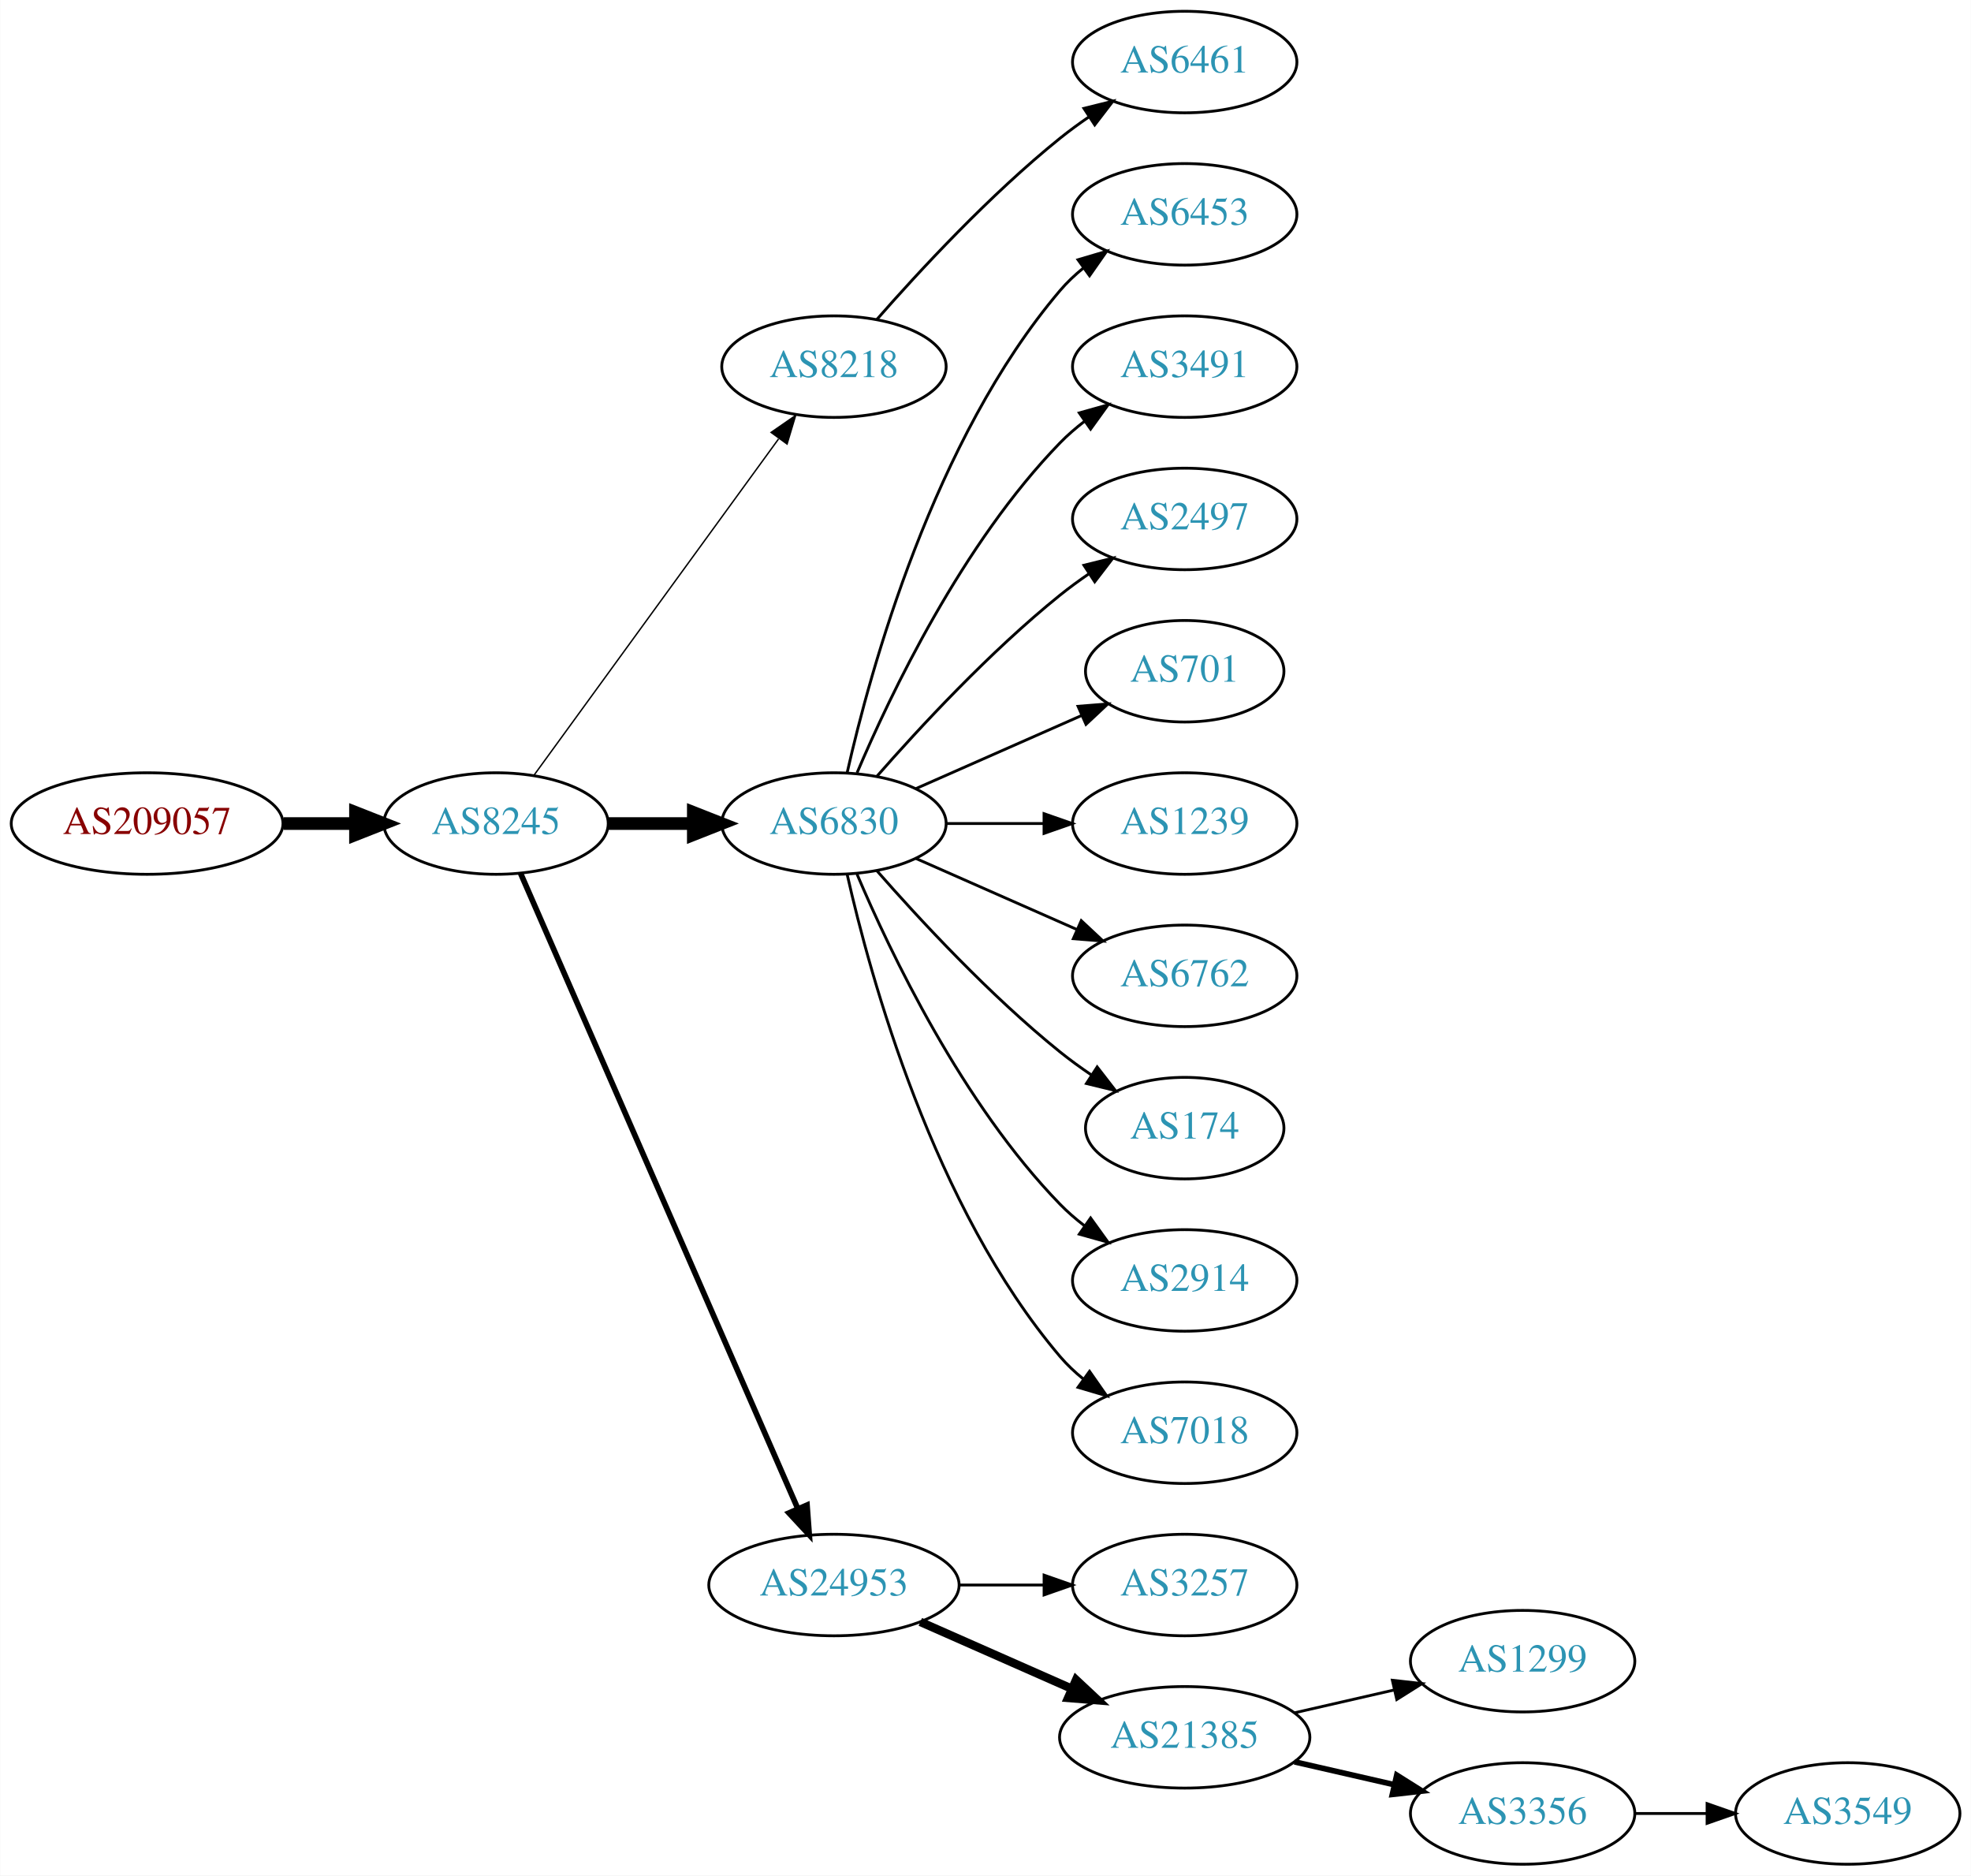
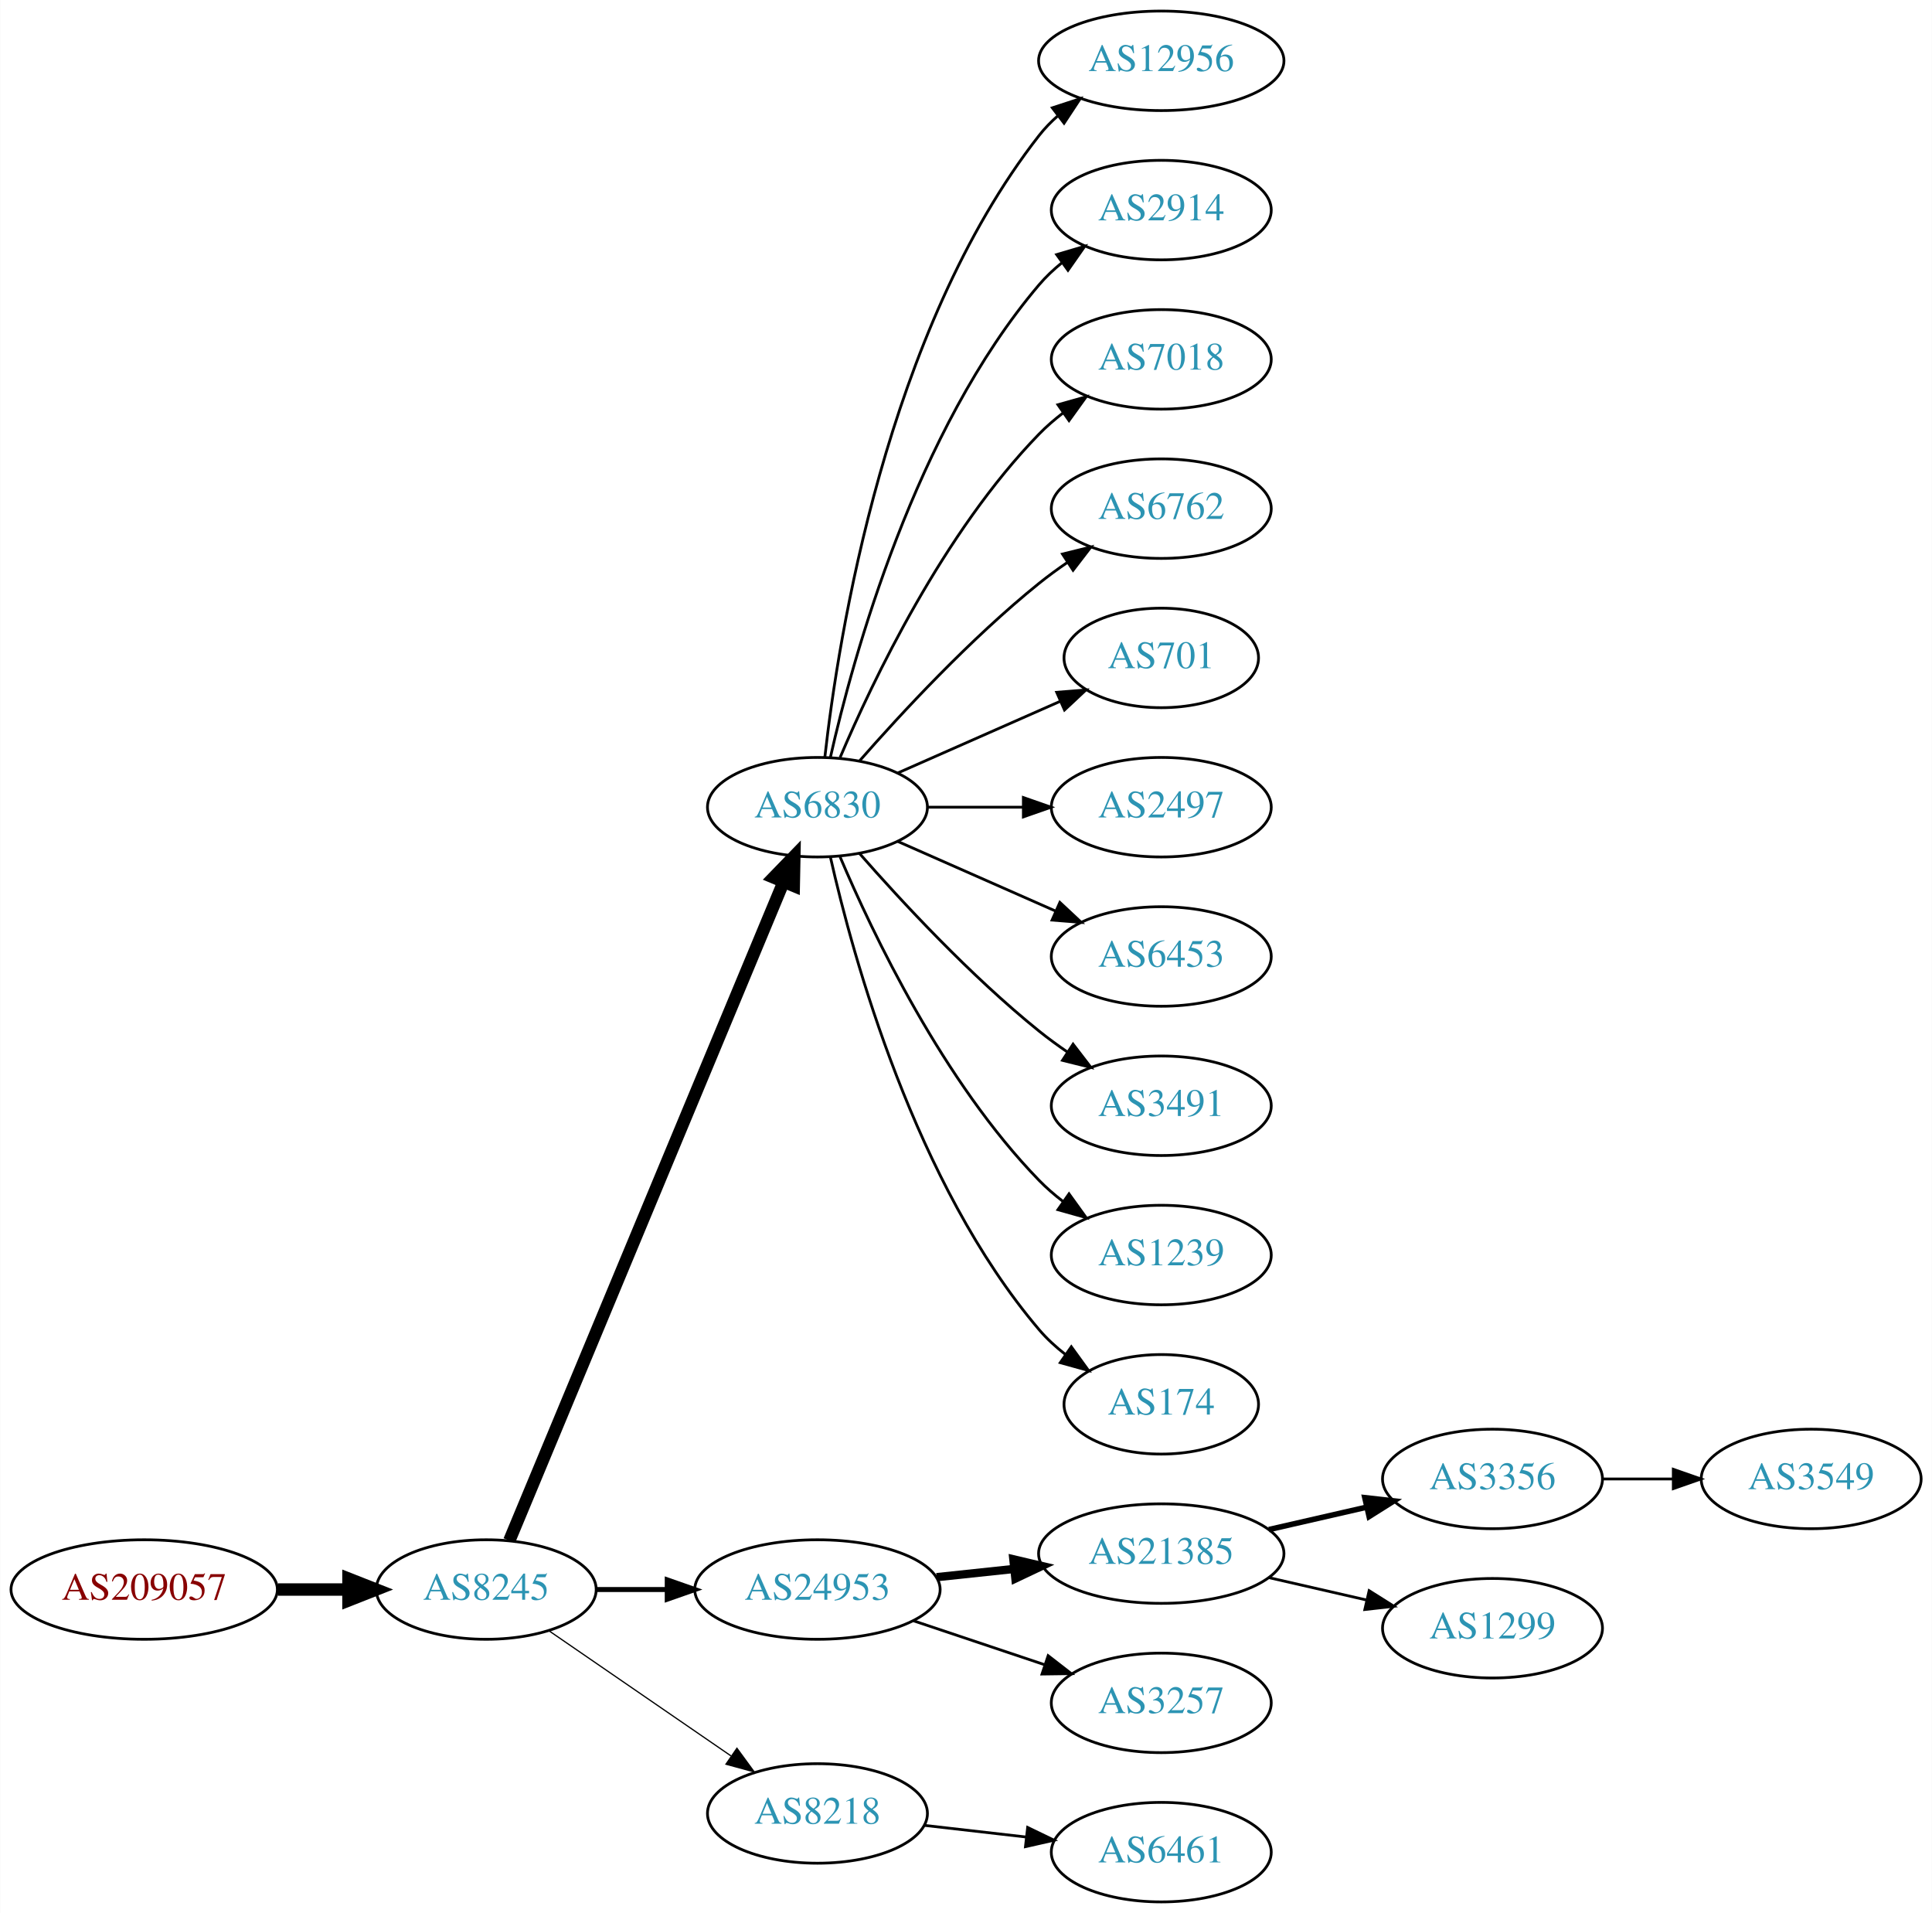
- <svg xmlns="http://www.w3.org/2000/svg" xmlns:xlink="http://www.w3.org/1999/xlink" width="699pt" height="665pt" viewBox="0.00 0.00 698.85 665.00">
-   <g id="graph0" class="graph" transform="scale(1 1) rotate(0) translate(4 661)">
-     <polygon fill="white" stroke="none" points="-4,4 -4,-661 694.855,-661 694.855,4 -4,4" />
+ <svg xmlns="http://www.w3.org/2000/svg" xmlns:xlink="http://www.w3.org/1999/xlink" width="699pt" height="692pt" viewBox="0.00 0.00 698.85 692.00">
+   <g id="graph0" class="graph" transform="scale(1 1) rotate(0) translate(4 688)">
+     <polygon fill="white" stroke="none" points="-4,4 -4,-688 694.855,-688 694.855,4 -4,4" />
    <g id="node1" class="node">
      <g id="a_node1">
        <a xlink:href="/asn/209057" xlink:title="AS209057 ~ netkey information technology gmbh [AT]">
-           <ellipse fill="#ffffff" stroke="black" cx="48.096" cy="-369" rx="48.192" ry="18" />
-           <text text-anchor="middle" x="48.096" y="-365.3" font-family="Times,serif" font-size="14.00" fill="#880000">AS209057</text>
+           <ellipse fill="#ffffff" stroke="black" cx="48.096" cy="-113" rx="48.192" ry="18" />
+           <text text-anchor="middle" x="48.096" y="-109.3" font-family="Times,serif" font-size="14.00" fill="#880000">AS209057</text>
        </a>
      </g>
    </g>
    <g id="node2" class="node">
      <g id="a_node2">
        <a xlink:href="/asn/8245" xlink:title="AS8245 ~ Video-Broadcast GmbH [AT]">
-           <ellipse fill="#ffffff" stroke="black" cx="171.838" cy="-369" rx="39.794" ry="18" />
-           <text text-anchor="middle" x="171.838" y="-365.3" font-family="Times,serif" font-size="14.00" fill="#2c94b3">AS8245</text>
+           <ellipse fill="#ffffff" stroke="black" cx="171.838" cy="-113" rx="39.794" ry="18" />
+           <text text-anchor="middle" x="171.838" y="-109.3" font-family="Times,serif" font-size="14.00" fill="#2c94b3">AS8245</text>
        </a>
      </g>
    </g>
    <g id="edge1" class="edge">
-       <path fill="none" stroke="black" stroke-width="4.5" d="M96.513,-369C104.867,-369 113.577,-369 121.969,-369" />
-       <polygon fill="black" stroke="black" stroke-width="4.5" points="122.004,-372.938 132.004,-369 122.004,-365.063 122.004,-372.938" />
+       <path fill="none" stroke="black" stroke-width="4.5" d="M96.513,-113C104.867,-113 113.577,-113 121.969,-113" />
+       <polygon fill="black" stroke="black" stroke-width="4.5" points="122.004,-116.938 132.004,-113 122.004,-109.063 122.004,-116.938" />
    </g>
    <g id="node3" class="node">
      <g id="a_node3">
-         <a xlink:href="/asn/8218" xlink:title="AS8218 ~ legacy Neotelecoms [FR]">
-           <ellipse fill="#ffffff" stroke="black" cx="291.681" cy="-531" rx="39.794" ry="18" />
-           <text text-anchor="middle" x="291.681" y="-527.3" font-family="Times,serif" font-size="14.00" fill="#2c94b3">AS8218</text>
+         <a xlink:href="/asn/6830" xlink:title="AS6830 ~ LGI-UPC [AT]">
+           <ellipse fill="#ffffff" stroke="black" cx="291.681" cy="-396" rx="39.794" ry="18" />
+           <text text-anchor="middle" x="291.681" y="-392.3" font-family="Times,serif" font-size="14.00" fill="#2c94b3">AS6830</text>
        </a>
      </g>
    </g>
    <g id="edge2" class="edge">
-       <path fill="none" stroke="black" stroke-width="0.5" d="M185.226,-386.031C205.948,-414.517 247.752,-471.985 272.039,-505.374" />
-       <polygon fill="black" stroke="black" stroke-width="0.5" points="269.39,-507.682 278.103,-513.71 275.051,-503.564 269.39,-507.682" />
+       <path fill="none" stroke="black" stroke-width="4.5" d="M180.21,-130.703C200.174,-178.647 255.394,-311.259 279.349,-368.788" />
+       <polygon fill="black" stroke="black" stroke-width="4.5" points="275.833,-370.586 283.312,-378.304 283.103,-367.559 275.833,-370.586" />
    </g>
    <g id="node4" class="node">
      <g id="a_node4">
-         <a xlink:href="/asn/6830" xlink:title="AS6830 ~ LGI-UPC [AT]">
-           <ellipse fill="#ffffff" stroke="black" cx="291.681" cy="-369" rx="39.794" ry="18" />
-           <text text-anchor="middle" x="291.681" y="-365.3" font-family="Times,serif" font-size="14.00" fill="#2c94b3">AS6830</text>
+         <a xlink:href="/asn/24953" xlink:title="AS24953 ~ AS MACRO: AS-24953 (customers) [AT]">
+           <ellipse fill="#ffffff" stroke="black" cx="291.681" cy="-113" rx="44.393" ry="18" />
+           <text text-anchor="middle" x="291.681" y="-109.3" font-family="Times,serif" font-size="14.00" fill="#2c94b3">AS24953</text>
        </a>
      </g>
    </g>
    <g id="edge3" class="edge">
-       <path fill="none" stroke="black" stroke-width="4.5" d="M211.751,-369C221.304,-369 231.654,-369 241.616,-369" />
-       <polygon fill="black" stroke="black" stroke-width="4.5" points="241.809,-372.938 251.809,-369 241.809,-365.063 241.809,-372.938" />
+       <path fill="none" stroke="black" stroke-width="1.8" d="M211.751,-113C219.853,-113 228.528,-113 237.055,-113" />
+       <polygon fill="black" stroke="black" stroke-width="1.8" points="237.332,-116.5 247.332,-113 237.332,-109.5 237.332,-116.5" />
    </g>
    <g id="node5" class="node">
      <g id="a_node5">
-         <a xlink:href="/asn/24953" xlink:title="AS24953 ~ AS MACRO: AS-24953 (customers) [AT]">
-           <ellipse fill="#ffffff" stroke="black" cx="291.681" cy="-99" rx="44.393" ry="18" />
-           <text text-anchor="middle" x="291.681" y="-95.3" font-family="Times,serif" font-size="14.00" fill="#2c94b3">AS24953</text>
+         <a xlink:href="/asn/8218" xlink:title="AS8218 ~ legacy Neotelecoms [FR]">
+           <ellipse fill="#ffffff" stroke="black" cx="291.681" cy="-32" rx="39.794" ry="18" />
+           <text text-anchor="middle" x="291.681" y="-28.3" font-family="Times,serif" font-size="14.00" fill="#2c94b3">AS8218</text>
        </a>
      </g>
    </g>
    <g id="edge4" class="edge">
-       <path fill="none" stroke="black" stroke-width="2" d="M180.57,-351.285C200.671,-305.229 254.679,-181.486 278.782,-126.261" />
-       <polygon fill="black" stroke="black" stroke-width="2" points="282.128,-127.346 282.92,-116.781 275.712,-124.546 282.128,-127.346" />
+       <path fill="none" stroke="black" stroke-width="0.45" d="M194.452,-98.143C212.941,-85.435 239.754,-67.004 260.384,-52.825" />
+       <polygon fill="black" stroke="black" stroke-width="0.45" points="262.546,-55.586 268.804,-47.037 258.581,-49.817 262.546,-55.586" />
    </g>
    <g id="node6" class="node">
      <g id="a_node6">
-         <a xlink:href="/asn/6461" xlink:title="AS6461 ~ Zayo Bandwidth [US]">
-           <ellipse fill="#ffffff" stroke="black" cx="416.073" cy="-639" rx="39.794" ry="18" />
-           <text text-anchor="middle" x="416.073" y="-635.3" font-family="Times,serif" font-size="14.00" fill="#2c94b3">AS6461</text>
+         <a xlink:href="/asn/12956" xlink:title="AS12956 ~ TELXIUS [ES]">
+           <ellipse fill="#ffffff" stroke="black" cx="416.073" cy="-666" rx="44.393" ry="18" />
+           <text text-anchor="middle" x="416.073" y="-662.3" font-family="Times,serif" font-size="14.00" fill="#2c94b3">AS12956</text>
        </a>
      </g>
    </g>
    <g id="edge5" class="edge">
-       <path fill="none" stroke="black" d="M306.833,-547.663C321.934,-564.894 347.055,-592.024 371.877,-612 375.132,-614.62 378.657,-617.192 382.242,-619.646" />
-       <polygon fill="black" stroke="black" points="380.329,-622.577 390.614,-625.121 384.16,-616.719 380.329,-622.577" />
+       <path fill="none" stroke="black" d="M294.36,-414.129C299.19,-457.368 316.531,-568.216 371.877,-639 373.892,-641.578 376.227,-643.974 378.748,-646.188" />
+       <polygon fill="black" stroke="black" points="376.658,-648.996 386.73,-652.281 380.905,-643.432 376.658,-648.996" />
    </g>
    <g id="node7" class="node">
      <g id="a_node7">
-         <a xlink:href="/asn/6453" xlink:title="AS6453 ~ TATA COMMUNICATIONS (AMERICA) INC [US]">
-           <ellipse fill="#ffffff" stroke="black" cx="416.073" cy="-585" rx="39.794" ry="18" />
-           <text text-anchor="middle" x="416.073" y="-581.3" font-family="Times,serif" font-size="14.00" fill="#2c94b3">AS6453</text>
+         <a xlink:href="/asn/2914" xlink:title="AS2914 ~ NTT America, Inc. [US]">
+           <ellipse fill="#ffffff" stroke="black" cx="416.073" cy="-612" rx="39.794" ry="18" />
+           <text text-anchor="middle" x="416.073" y="-608.3" font-family="Times,serif" font-size="14.00" fill="#2c94b3">AS2914</text>
        </a>
      </g>
    </g>
    <g id="edge6" class="edge">
-       <path fill="none" stroke="black" d="M296.374,-387.075C304.514,-423.148 326.947,-505.14 371.877,-558 374.311,-560.864 377.127,-563.521 380.132,-565.961" />
-       <polygon fill="black" stroke="black" points="378.231,-568.905 388.392,-571.906 382.321,-563.224 378.231,-568.905" />
+       <path fill="none" stroke="black" d="M296.374,-414.075C304.514,-450.148 326.947,-532.14 371.877,-585 374.311,-587.864 377.127,-590.521 380.132,-592.961" />
+       <polygon fill="black" stroke="black" points="378.231,-595.905 388.392,-598.906 382.321,-590.224 378.231,-595.905" />
    </g>
    <g id="node8" class="node">
      <g id="a_node8">
-         <a xlink:href="/asn/3491" xlink:title="AS3491 ~ PCCW Global, Inc. [US]">
-           <ellipse fill="#ffffff" stroke="black" cx="416.073" cy="-531" rx="39.794" ry="18" />
-           <text text-anchor="middle" x="416.073" y="-527.3" font-family="Times,serif" font-size="14.00" fill="#2c94b3">AS3491</text>
+         <a xlink:href="/asn/7018" xlink:title="AS7018 ~ AT&amp;T Services, Inc. [US]">
+           <ellipse fill="#ffffff" stroke="black" cx="416.073" cy="-558" rx="39.794" ry="18" />
+           <text text-anchor="middle" x="416.073" y="-554.3" font-family="Times,serif" font-size="14.00" fill="#2c94b3">AS7018</text>
        </a>
      </g>
    </g>
    <g id="edge7" class="edge">
-       <path fill="none" stroke="black" d="M299.871,-386.975C311.638,-414.682 337.212,-468.348 371.877,-504 374.497,-506.695 377.437,-509.239 380.52,-511.608" />
-       <polygon fill="black" stroke="black" points="378.687,-514.597 388.889,-517.455 382.696,-508.859 378.687,-514.597" />
+       <path fill="none" stroke="black" d="M299.871,-413.975C311.638,-441.682 337.212,-495.348 371.877,-531 374.497,-533.695 377.437,-536.239 380.52,-538.608" />
+       <polygon fill="black" stroke="black" points="378.687,-541.597 388.889,-544.455 382.696,-535.859 378.687,-541.597" />
    </g>
    <g id="node9" class="node">
      <g id="a_node9">
-         <a xlink:href="/asn/2497" xlink:title="AS2497 ~ Internet Initiative Japan Inc. [JP]">
-           <ellipse fill="#ffffff" stroke="black" cx="416.073" cy="-477" rx="39.794" ry="18" />
-           <text text-anchor="middle" x="416.073" y="-473.3" font-family="Times,serif" font-size="14.00" fill="#2c94b3">AS2497</text>
+         <a xlink:href="/asn/6762" xlink:title="AS6762 ~ TELECOM ITALIA SPARKLE S.p.A. [IT]">
+           <ellipse fill="#ffffff" stroke="black" cx="416.073" cy="-504" rx="39.794" ry="18" />
+           <text text-anchor="middle" x="416.073" y="-500.3" font-family="Times,serif" font-size="14.00" fill="#2c94b3">AS6762</text>
        </a>
      </g>
    </g>
    <g id="edge8" class="edge">
-       <path fill="none" stroke="black" d="M306.833,-385.663C321.934,-402.894 347.055,-430.024 371.877,-450 375.132,-452.62 378.657,-455.192 382.242,-457.646" />
-       <polygon fill="black" stroke="black" points="380.329,-460.577 390.614,-463.121 384.16,-454.719 380.329,-460.577" />
+       <path fill="none" stroke="black" d="M306.833,-412.663C321.934,-429.894 347.055,-457.024 371.877,-477 375.132,-479.62 378.657,-482.192 382.242,-484.646" />
+       <polygon fill="black" stroke="black" points="380.329,-487.577 390.614,-490.121 384.16,-481.719 380.329,-487.577" />
    </g>
    <g id="node10" class="node">
      <g id="a_node10">
        <a xlink:href="/asn/701" xlink:title="AS701 ~ UUNET [US]">
-           <ellipse fill="#ffffff" stroke="black" cx="416.073" cy="-423" rx="35.194" ry="18" />
-           <text text-anchor="middle" x="416.073" y="-419.3" font-family="Times,serif" font-size="14.00" fill="#2c94b3">AS701</text>
+           <ellipse fill="#ffffff" stroke="black" cx="416.073" cy="-450" rx="35.194" ry="18" />
+           <text text-anchor="middle" x="416.073" y="-446.3" font-family="Times,serif" font-size="14.00" fill="#2c94b3">AS701</text>
        </a>
      </g>
    </g>
    <g id="edge9" class="edge">
-       <path fill="none" stroke="black" d="M320.76,-381.389C338.188,-389.078 360.746,-399.031 379.429,-407.274" />
-       <polygon fill="black" stroke="black" points="378.237,-410.573 388.799,-411.408 381.063,-404.169 378.237,-410.573" />
+       <path fill="none" stroke="black" d="M320.76,-408.389C338.188,-416.078 360.746,-426.031 379.429,-434.274" />
+       <polygon fill="black" stroke="black" points="378.237,-437.573 388.799,-438.408 381.063,-431.169 378.237,-437.573" />
    </g>
    <g id="node11" class="node">
      <g id="a_node11">
-         <a xlink:href="/asn/1239" xlink:title="AS1239 ~ Sprint [US]">
-           <ellipse fill="#ffffff" stroke="black" cx="416.073" cy="-369" rx="39.794" ry="18" />
-           <text text-anchor="middle" x="416.073" y="-365.3" font-family="Times,serif" font-size="14.00" fill="#2c94b3">AS1239</text>
+         <a xlink:href="/asn/2497" xlink:title="AS2497 ~ Internet Initiative Japan Inc. [JP]">
+           <ellipse fill="#ffffff" stroke="black" cx="416.073" cy="-396" rx="39.794" ry="18" />
+           <text text-anchor="middle" x="416.073" y="-392.3" font-family="Times,serif" font-size="14.00" fill="#2c94b3">AS2497</text>
        </a>
      </g>
    </g>
    <g id="edge10" class="edge">
-       <path fill="none" stroke="black" d="M331.406,-369C342.344,-369 354.395,-369 365.861,-369" />
-       <polygon fill="black" stroke="black" points="366.179,-372.5 376.179,-369 366.179,-365.5 366.179,-372.5" />
+       <path fill="none" stroke="black" d="M331.406,-396C342.344,-396 354.395,-396 365.861,-396" />
+       <polygon fill="black" stroke="black" points="366.179,-399.5 376.179,-396 366.179,-392.5 366.179,-399.5" />
    </g>
    <g id="node12" class="node">
      <g id="a_node12">
-         <a xlink:href="/asn/6762" xlink:title="AS6762 ~ TELECOM ITALIA SPARKLE S.p.A. [IT]">
-           <ellipse fill="#ffffff" stroke="black" cx="416.073" cy="-315" rx="39.794" ry="18" />
-           <text text-anchor="middle" x="416.073" y="-311.3" font-family="Times,serif" font-size="14.00" fill="#2c94b3">AS6762</text>
+         <a xlink:href="/asn/6453" xlink:title="AS6453 ~ TATA COMMUNICATIONS (AMERICA) INC [US]">
+           <ellipse fill="#ffffff" stroke="black" cx="416.073" cy="-342" rx="39.794" ry="18" />
+           <text text-anchor="middle" x="416.073" y="-338.3" font-family="Times,serif" font-size="14.00" fill="#2c94b3">AS6453</text>
        </a>
      </g>
    </g>
    <g id="edge11" class="edge">
-       <path fill="none" stroke="black" d="M320.76,-356.611C337.708,-349.134 359.505,-339.517 377.874,-331.412" />
-       <polygon fill="black" stroke="black" points="379.388,-334.57 387.124,-327.331 376.562,-328.166 379.388,-334.57" />
+       <path fill="none" stroke="black" d="M320.76,-383.611C337.708,-376.134 359.505,-366.517 377.874,-358.412" />
+       <polygon fill="black" stroke="black" points="379.388,-361.57 387.124,-354.331 376.562,-355.166 379.388,-361.57" />
    </g>
    <g id="node13" class="node">
      <g id="a_node13">
-         <a xlink:href="/asn/174" xlink:title="AS174 ~ Cogent Communications [US]">
-           <ellipse fill="#ffffff" stroke="black" cx="416.073" cy="-261" rx="35.194" ry="18" />
-           <text text-anchor="middle" x="416.073" y="-257.3" font-family="Times,serif" font-size="14.00" fill="#2c94b3">AS174</text>
+         <a xlink:href="/asn/3491" xlink:title="AS3491 ~ PCCW Global, Inc. [US]">
+           <ellipse fill="#ffffff" stroke="black" cx="416.073" cy="-288" rx="39.794" ry="18" />
+           <text text-anchor="middle" x="416.073" y="-284.3" font-family="Times,serif" font-size="14.00" fill="#2c94b3">AS3491</text>
        </a>
      </g>
    </g>
    <g id="edge12" class="edge">
-       <path fill="none" stroke="black" d="M306.833,-352.337C321.934,-335.106 347.055,-307.976 371.877,-288 375.382,-285.179 379.2,-282.413 383.068,-279.792" />
-       <polygon fill="black" stroke="black" points="385.025,-282.694 391.513,-274.318 381.218,-276.82 385.025,-282.694" />
+       <path fill="none" stroke="black" d="M306.833,-379.337C321.934,-362.106 347.055,-334.976 371.877,-315 375.132,-312.38 378.657,-309.808 382.242,-307.354" />
+       <polygon fill="black" stroke="black" points="384.16,-310.281 390.614,-301.879 380.329,-304.423 384.16,-310.281" />
    </g>
    <g id="node14" class="node">
      <g id="a_node14">
-         <a xlink:href="/asn/2914" xlink:title="AS2914 ~ NTT America, Inc. [US]">
-           <ellipse fill="#ffffff" stroke="black" cx="416.073" cy="-207" rx="39.794" ry="18" />
-           <text text-anchor="middle" x="416.073" y="-203.3" font-family="Times,serif" font-size="14.00" fill="#2c94b3">AS2914</text>
+         <a xlink:href="/asn/1239" xlink:title="AS1239 ~ Sprint [US]">
+           <ellipse fill="#ffffff" stroke="black" cx="416.073" cy="-234" rx="39.794" ry="18" />
+           <text text-anchor="middle" x="416.073" y="-230.3" font-family="Times,serif" font-size="14.00" fill="#2c94b3">AS1239</text>
        </a>
      </g>
    </g>
    <g id="edge13" class="edge">
-       <path fill="none" stroke="black" d="M299.871,-351.025C311.638,-323.318 337.212,-269.652 371.877,-234 374.497,-231.305 377.437,-228.761 380.52,-226.392" />
-       <polygon fill="black" stroke="black" points="382.696,-229.141 388.889,-220.545 378.687,-223.403 382.696,-229.141" />
+       <path fill="none" stroke="black" d="M299.871,-378.025C311.638,-350.318 337.212,-296.652 371.877,-261 374.497,-258.305 377.437,-255.761 380.52,-253.392" />
+       <polygon fill="black" stroke="black" points="382.696,-256.141 388.889,-247.545 378.687,-250.403 382.696,-256.141" />
    </g>
    <g id="node15" class="node">
      <g id="a_node15">
-         <a xlink:href="/asn/7018" xlink:title="AS7018 ~ AT&amp;T Services, Inc. [US]">
-           <ellipse fill="#ffffff" stroke="black" cx="416.073" cy="-153" rx="39.794" ry="18" />
-           <text text-anchor="middle" x="416.073" y="-149.3" font-family="Times,serif" font-size="14.00" fill="#2c94b3">AS7018</text>
+         <a xlink:href="/asn/174" xlink:title="AS174 ~ Cogent Communications [US]">
+           <ellipse fill="#ffffff" stroke="black" cx="416.073" cy="-180" rx="35.194" ry="18" />
+           <text text-anchor="middle" x="416.073" y="-176.3" font-family="Times,serif" font-size="14.00" fill="#2c94b3">AS174</text>
        </a>
      </g>
    </g>
    <g id="edge14" class="edge">
-       <path fill="none" stroke="black" d="M296.374,-350.925C304.514,-314.852 326.947,-232.86 371.877,-180 374.311,-177.136 377.127,-174.479 380.132,-172.039" />
-       <polygon fill="black" stroke="black" points="382.321,-174.776 388.392,-166.094 378.231,-169.095 382.321,-174.776" />
+       <path fill="none" stroke="black" d="M296.374,-377.925C304.514,-341.852 326.947,-259.86 371.877,-207 374.647,-203.74 377.913,-200.748 381.388,-198.039" />
+       <polygon fill="black" stroke="black" points="383.524,-200.818 389.742,-192.239 379.532,-195.068 383.524,-200.818" />
    </g>
    <g id="node16" class="node">
      <g id="a_node16">
-         <a xlink:href="/asn/3257" xlink:title="AS3257 ~ GTT [DE]">
-           <ellipse fill="#ffffff" stroke="black" cx="416.073" cy="-99" rx="39.794" ry="18" />
-           <text text-anchor="middle" x="416.073" y="-95.3" font-family="Times,serif" font-size="14.00" fill="#2c94b3">AS3257</text>
+         <a xlink:href="/asn/21385" xlink:title="AS21385 ~ Trusted Network GmbH [DE]">
+           <ellipse fill="#ffffff" stroke="black" cx="416.073" cy="-126" rx="44.393" ry="18" />
+           <text text-anchor="middle" x="416.073" y="-122.3" font-family="Times,serif" font-size="14.00" fill="#2c94b3">AS21385</text>
        </a>
      </g>
    </g>
    <g id="edge15" class="edge">
-       <path fill="none" stroke="black" d="M336.176,-99C345.865,-99 356.202,-99 366.095,-99" />
-       <polygon fill="black" stroke="black" points="366.197,-102.5 376.197,-99 366.197,-95.5 366.197,-102.5" />
+       <path fill="none" stroke="black" stroke-width="3" d="M334.801,-117.474C343.84,-118.434 353.496,-119.46 362.864,-120.455" />
+       <polygon fill="black" stroke="black" stroke-width="3" points="362.561,-123.942 372.875,-121.518 363.3,-116.981 362.561,-123.942" />
    </g>
    <g id="node17" class="node">
      <g id="a_node17">
-         <a xlink:href="/asn/21385" xlink:title="AS21385 ~ Trusted Network GmbH [DE]">
-           <ellipse fill="#ffffff" stroke="black" cx="416.073" cy="-45" rx="44.393" ry="18" />
-           <text text-anchor="middle" x="416.073" y="-41.3" font-family="Times,serif" font-size="14.00" fill="#2c94b3">AS21385</text>
+         <a xlink:href="/asn/3257" xlink:title="AS3257 ~ GTT [DE]">
+           <ellipse fill="#ffffff" stroke="black" cx="416.073" cy="-72" rx="39.794" ry="18" />
+           <text text-anchor="middle" x="416.073" y="-68.3" font-family="Times,serif" font-size="14.00" fill="#2c94b3">AS3257</text>
        </a>
      </g>
    </g>
    <g id="edge16" class="edge">
-       <path fill="none" stroke="black" stroke-width="3" d="M322.308,-85.928C338.425,-78.817 358.565,-69.931 375.957,-62.258" />
-       <polygon fill="black" stroke="black" stroke-width="3" points="377.557,-65.377 385.294,-58.139 374.732,-58.973 377.557,-65.377" />
+       <path fill="none" stroke="black" d="M326.449,-101.688C341.075,-96.788 358.338,-91.005 373.723,-85.852" />
+       <polygon fill="black" stroke="black" points="375.146,-89.066 383.516,-82.571 372.922,-82.429 375.146,-89.066" />
+     </g>
+     <g id="node21" class="node">
+       <g id="a_node21">
+         <a xlink:href="/asn/6461" xlink:title="AS6461 ~ Zayo Bandwidth [US]">
+           <ellipse fill="#ffffff" stroke="black" cx="416.073" cy="-18" rx="39.794" ry="18" />
+           <text text-anchor="middle" x="416.073" y="-14.3" font-family="Times,serif" font-size="14.00" fill="#2c94b3">AS6461</text>
+         </a>
+       </g>
+     </g>
+     <g id="edge20" class="edge">
+       <path fill="none" stroke="black" d="M330.401,-27.685C342.034,-26.355 355.001,-24.871 367.222,-23.474" />
+       <polygon fill="black" stroke="black" points="367.729,-26.938 377.266,-22.325 366.933,-19.984 367.729,-26.938" />
    </g>
    <g id="node18" class="node">
      <g id="a_node18">
-         <a xlink:href="/asn/1299" xlink:title="AS1299 ~ Telia Carrier [EU]">
-           <ellipse fill="#ffffff" stroke="black" cx="535.915" cy="-72" rx="39.794" ry="18" />
-           <text text-anchor="middle" x="535.915" y="-68.3" font-family="Times,serif" font-size="14.00" fill="#2c94b3">AS1299</text>
+         <a xlink:href="/asn/3356" xlink:title="AS3356 ~ Level 3 Parent, LLC [US]">
+           <ellipse fill="#ffffff" stroke="black" cx="535.915" cy="-153" rx="39.794" ry="18" />
+           <text text-anchor="middle" x="535.915" y="-149.3" font-family="Times,serif" font-size="14.00" fill="#2c94b3">AS3356</text>
        </a>
      </g>
    </g>
    <g id="edge17" class="edge">
-       <path fill="none" stroke="black" d="M455.007,-53.692C466.248,-56.267 478.661,-59.111 490.284,-61.774" />
-       <polygon fill="black" stroke="black" points="489.716,-65.235 500.246,-64.056 491.28,-58.411 489.716,-65.235" />
+       <path fill="none" stroke="black" stroke-width="2" d="M455.007,-134.692C466.248,-137.267 478.661,-140.111 490.284,-142.774" />
+       <polygon fill="black" stroke="black" stroke-width="2" points="489.716,-146.235 500.246,-145.057 491.28,-139.412 489.716,-146.235" />
    </g>
    <g id="node19" class="node">
      <g id="a_node19">
-         <a xlink:href="/asn/3356" xlink:title="AS3356 ~ Level 3 Parent, LLC [US]">
-           <ellipse fill="#ffffff" stroke="black" cx="535.915" cy="-18" rx="39.794" ry="18" />
-           <text text-anchor="middle" x="535.915" y="-14.3" font-family="Times,serif" font-size="14.00" fill="#2c94b3">AS3356</text>
+         <a xlink:href="/asn/1299" xlink:title="AS1299 ~ Telia Carrier [EU]">
+           <ellipse fill="#ffffff" stroke="black" cx="535.915" cy="-99" rx="39.794" ry="18" />
+           <text text-anchor="middle" x="535.915" y="-95.3" font-family="Times,serif" font-size="14.00" fill="#2c94b3">AS1299</text>
        </a>
      </g>
    </g>
    <g id="edge18" class="edge">
-       <path fill="none" stroke="black" stroke-width="2" d="M455.007,-36.308C466.248,-33.733 478.661,-30.889 490.284,-28.226" />
-       <polygon fill="black" stroke="black" stroke-width="2" points="491.28,-31.588 500.246,-25.944 489.716,-24.765 491.28,-31.588" />
+       <path fill="none" stroke="black" d="M455.007,-117.308C466.248,-114.733 478.661,-111.889 490.284,-109.226" />
+       <polygon fill="black" stroke="black" points="491.28,-112.588 500.246,-106.943 489.716,-105.765 491.28,-112.588" />
    </g>
    <g id="node20" class="node">
      <g id="a_node20">
        <a xlink:href="/asn/3549" xlink:title="AS3549 ~ Level 3 Parent, LLC [US]">
-           <ellipse fill="#ffffff" stroke="black" cx="651.208" cy="-18" rx="39.794" ry="18" />
-           <text text-anchor="middle" x="651.208" y="-14.3" font-family="Times,serif" font-size="14.00" fill="#2c94b3">AS3549</text>
+           <ellipse fill="#ffffff" stroke="black" cx="651.208" cy="-153" rx="39.794" ry="18" />
+           <text text-anchor="middle" x="651.208" y="-149.3" font-family="Times,serif" font-size="14.00" fill="#2c94b3">AS3549</text>
        </a>
      </g>
    </g>
    <g id="edge19" class="edge">
-       <path fill="none" stroke="black" d="M575.587,-18C583.79,-18 592.554,-18 601.087,-18" />
-       <polygon fill="black" stroke="black" points="601.326,-21.5 611.326,-18 601.326,-14.5 601.326,-21.5" />
+       <path fill="none" stroke="black" d="M575.587,-153C583.79,-153 592.554,-153 601.087,-153" />
+       <polygon fill="black" stroke="black" points="601.326,-156.5 611.326,-153 601.326,-149.5 601.326,-156.5" />
    </g>
  </g>
</svg>
